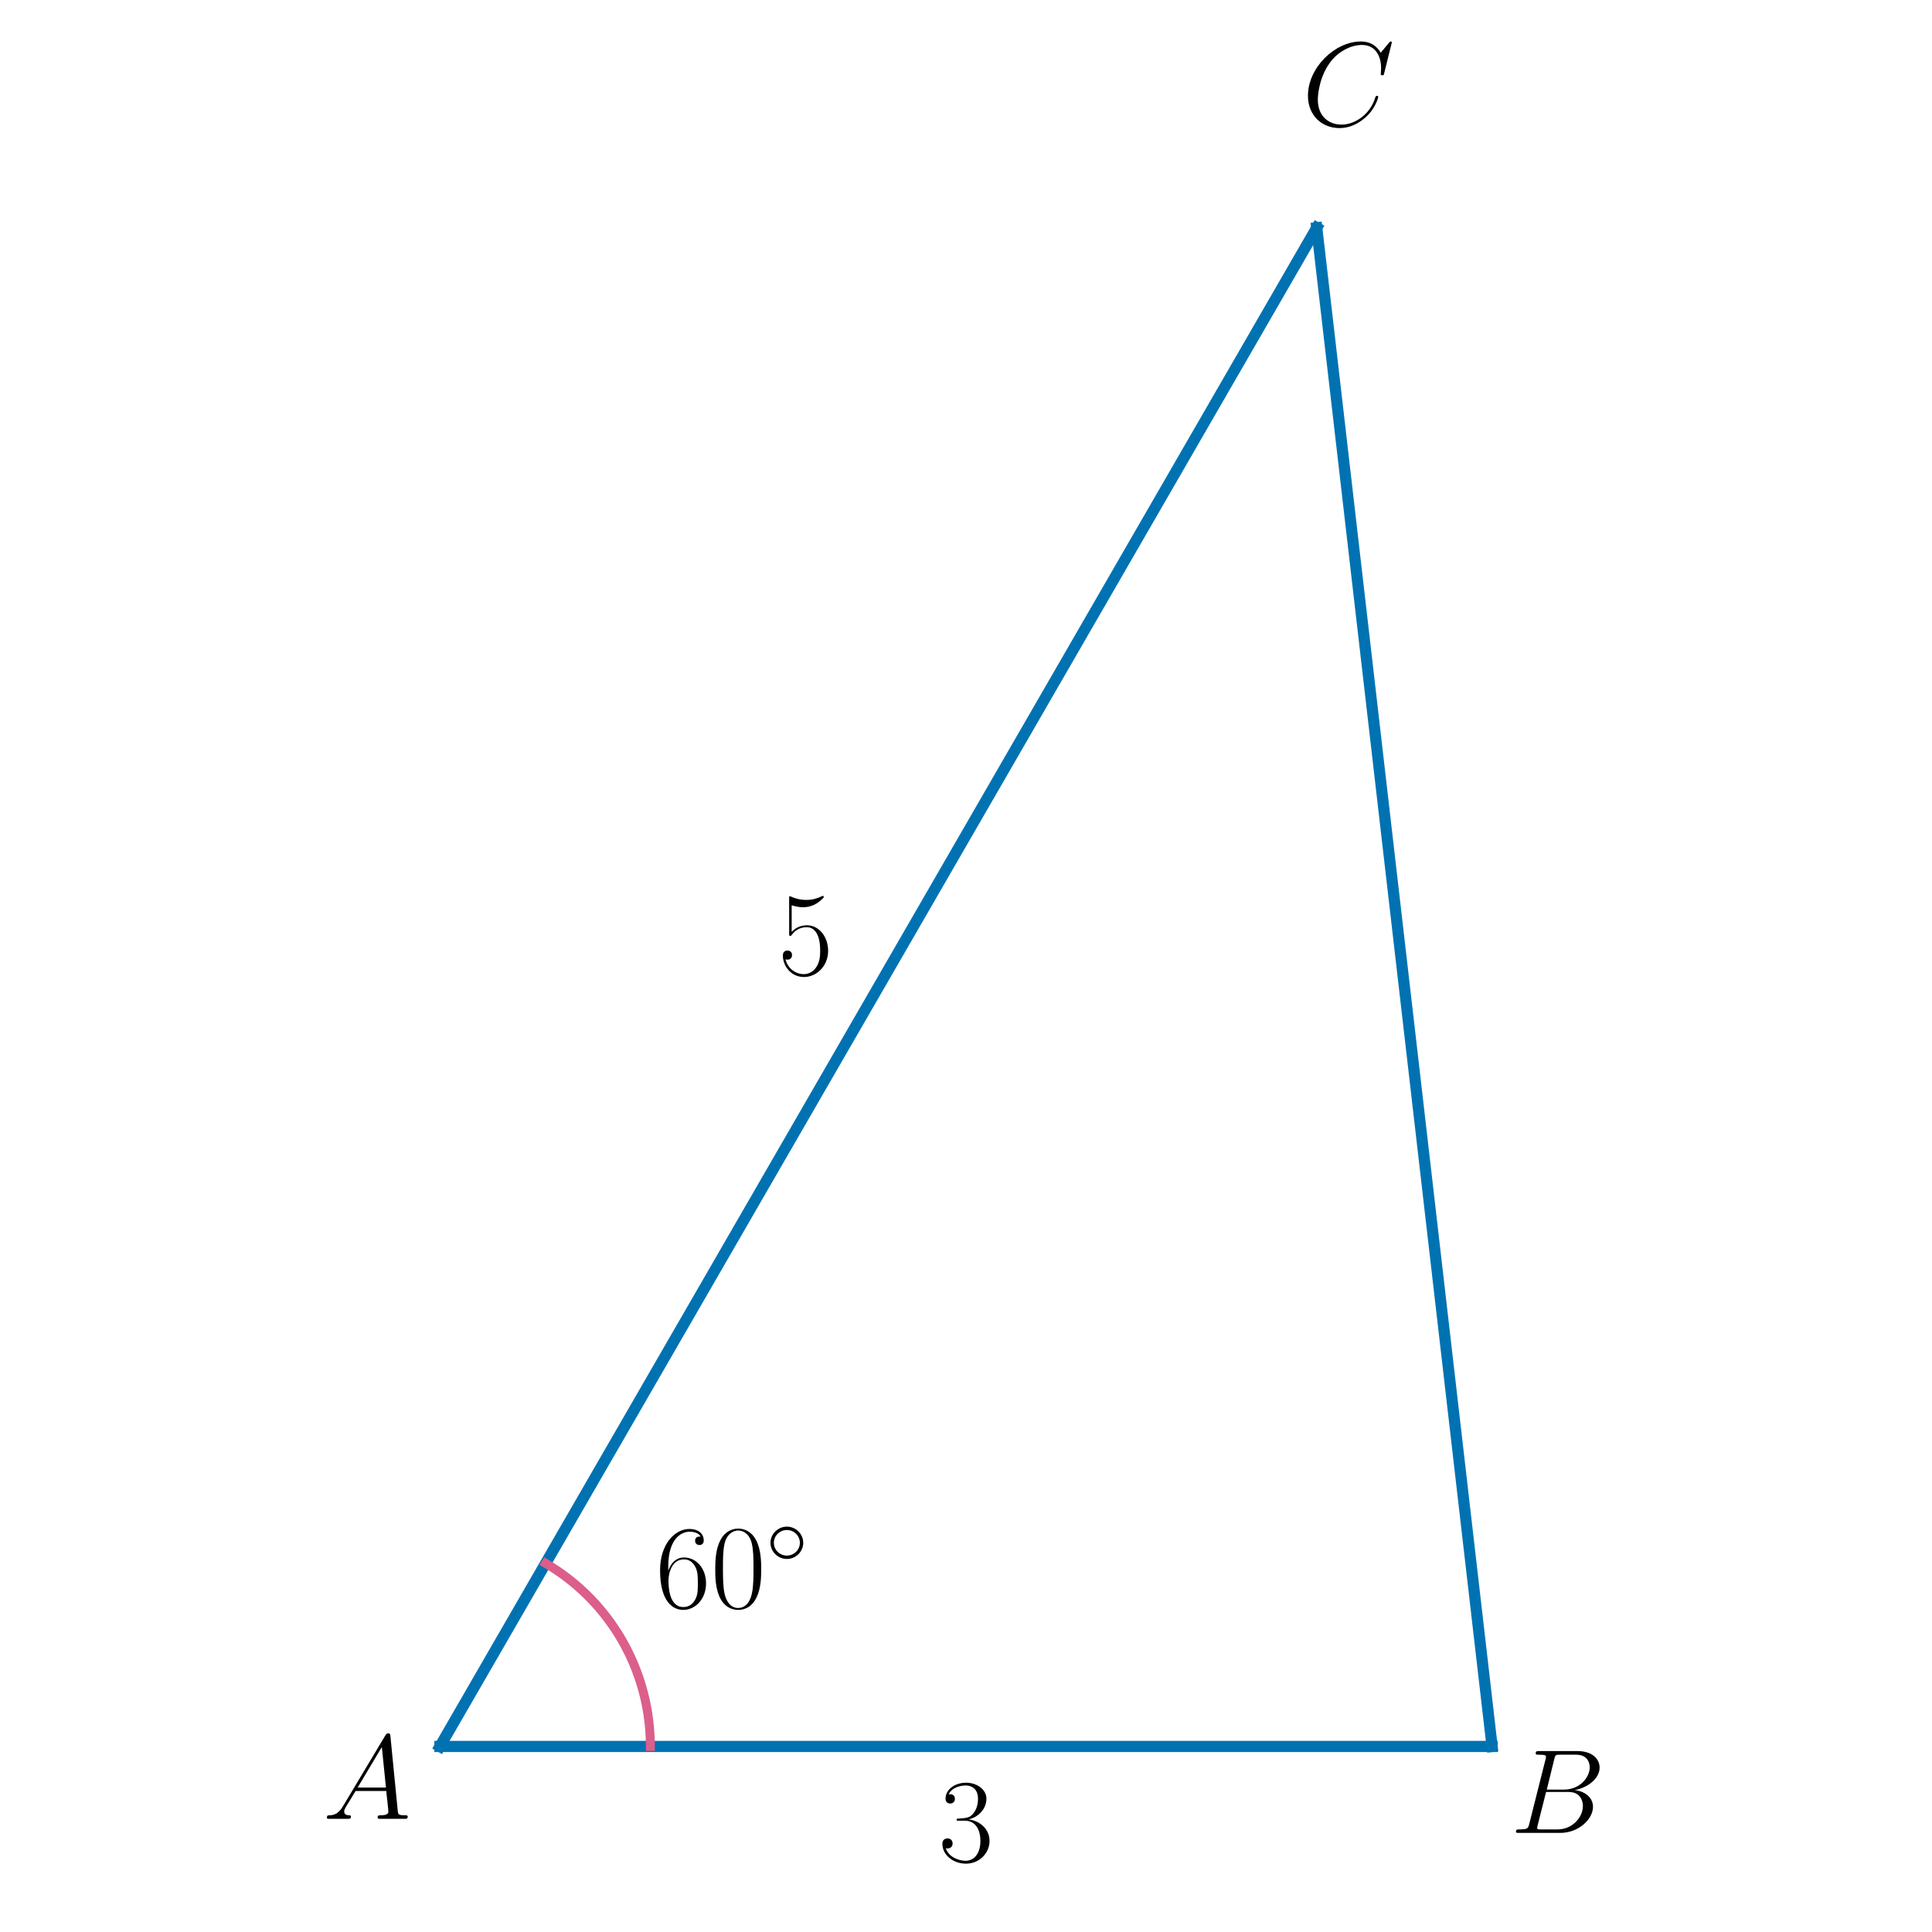
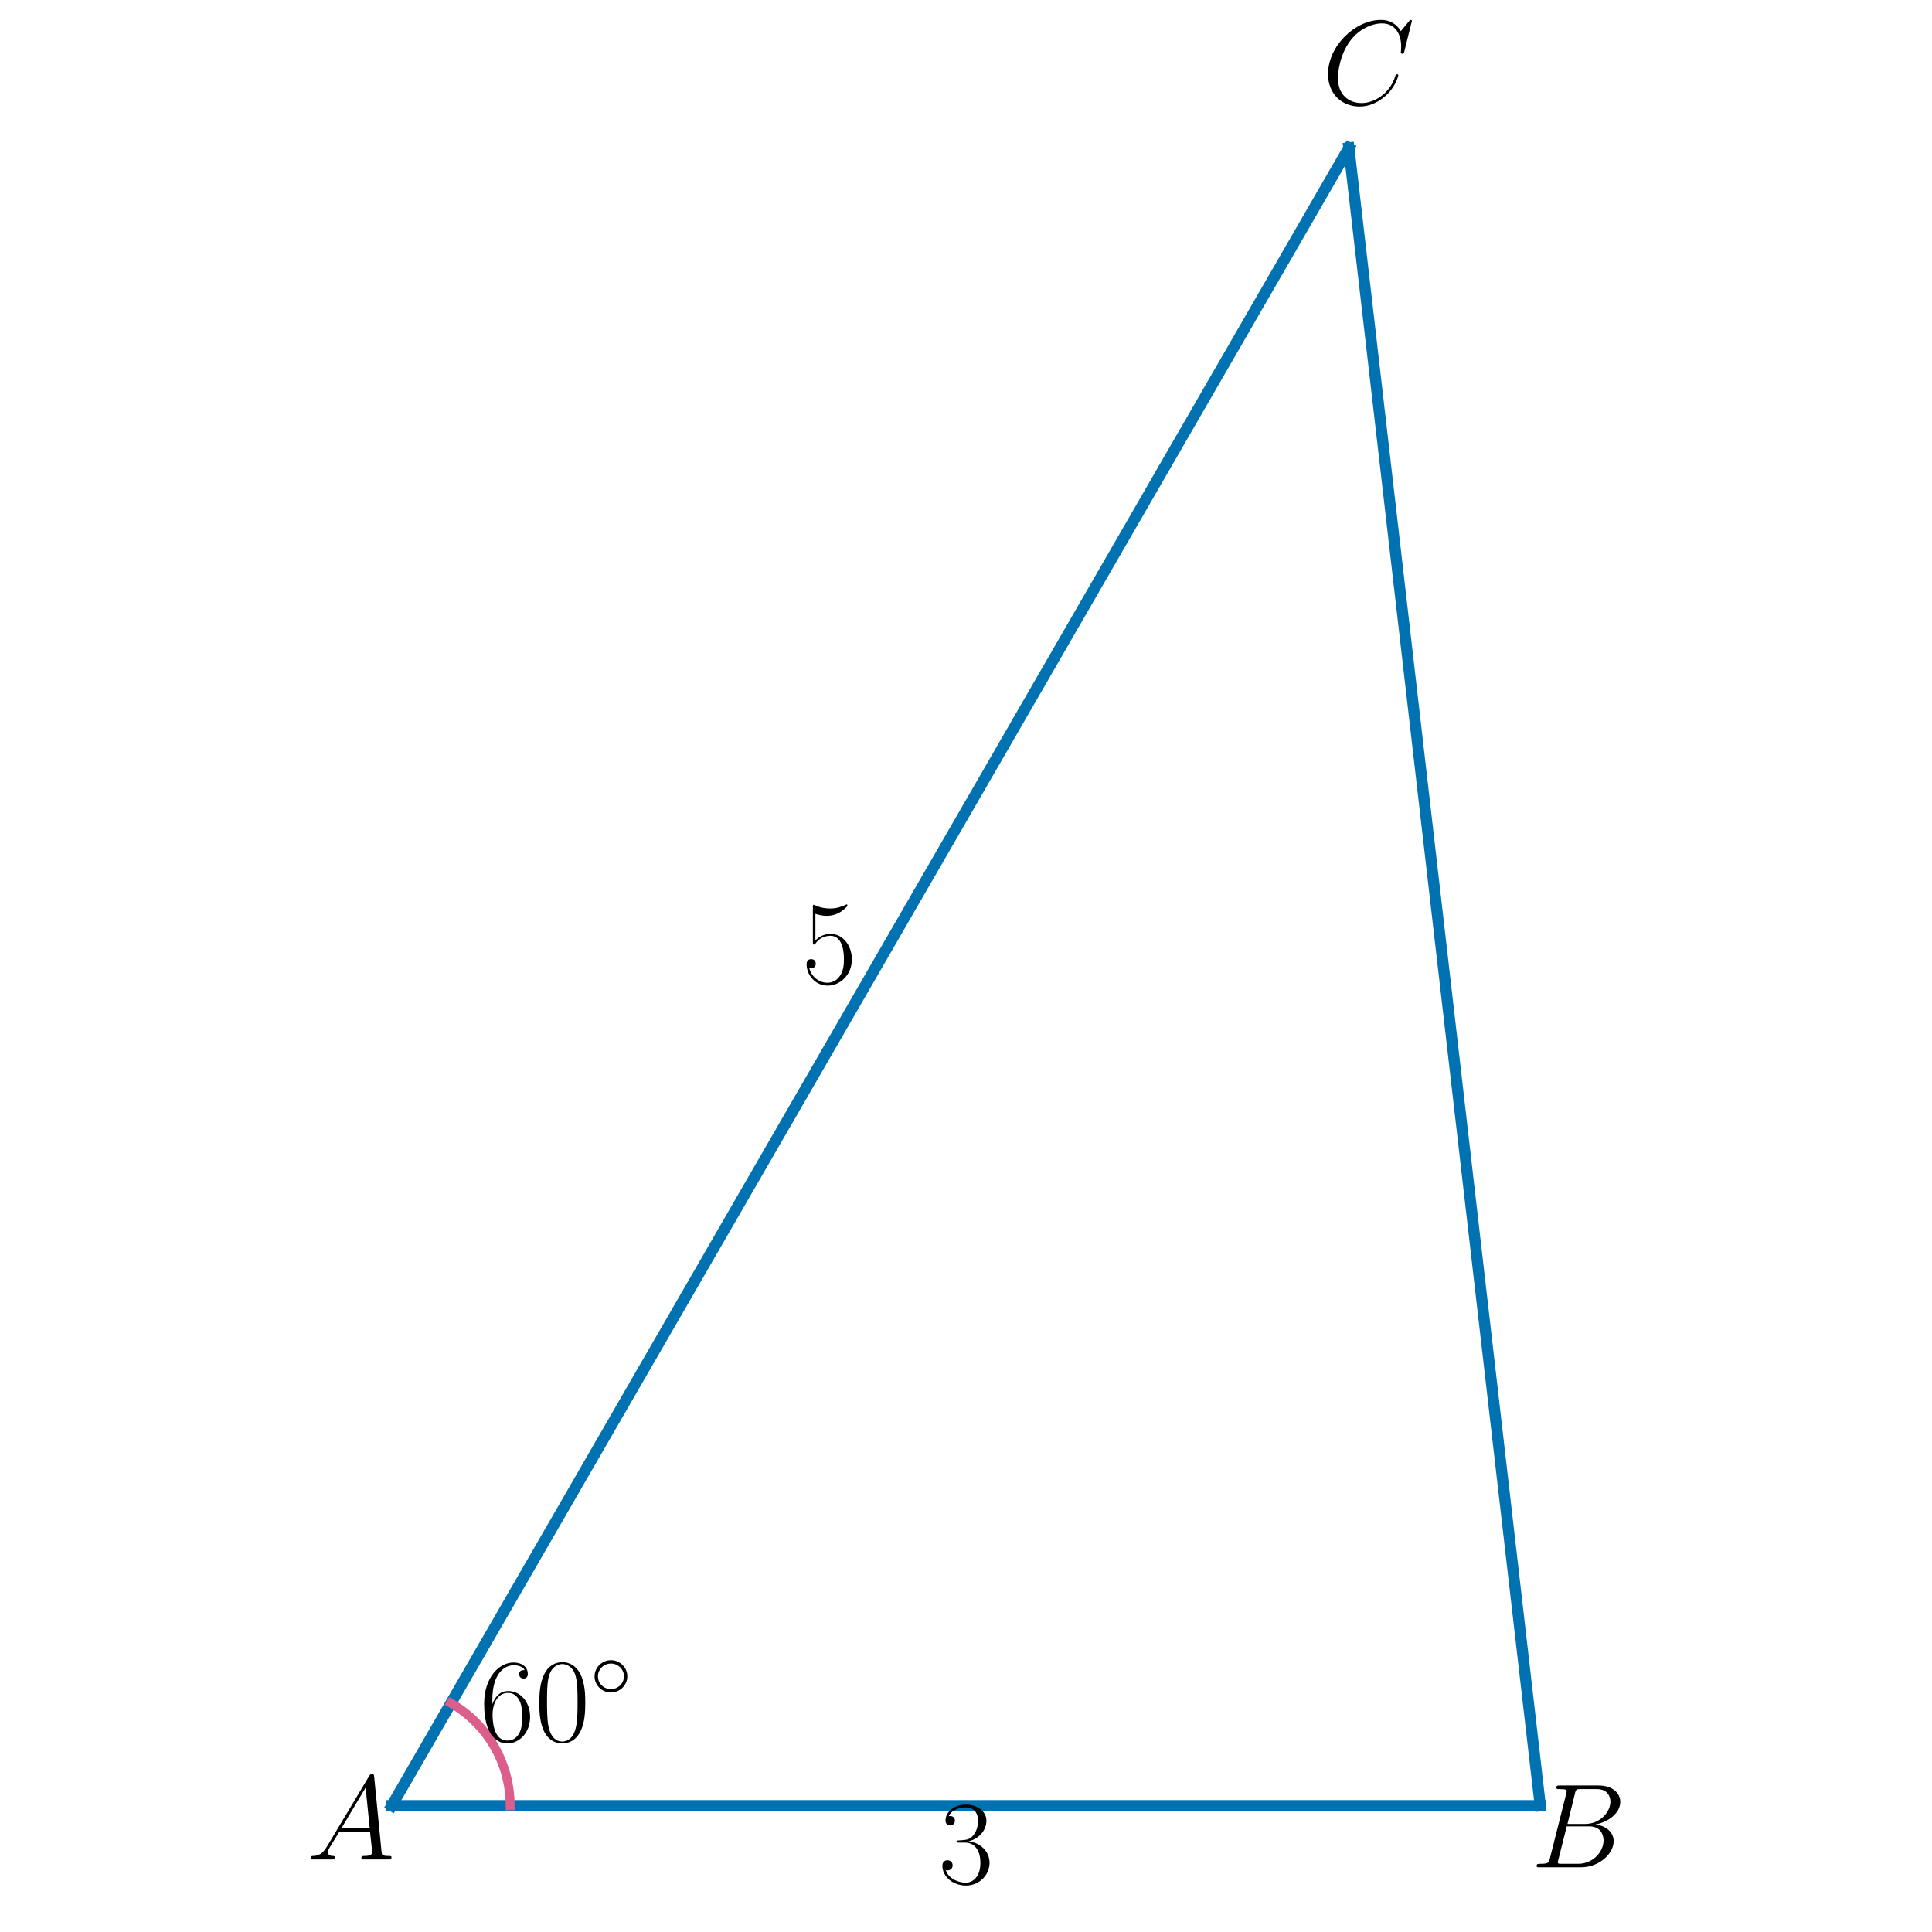
<svg xmlns="http://www.w3.org/2000/svg" xmlns:xlink="http://www.w3.org/1999/xlink" width="432pt" height="432pt" viewBox="0 0 432 432" version="1.1">
  <defs>
    <style type="text/css">*{stroke-linejoin: round; stroke-linecap: butt}</style>
  </defs>
  <g id="figure_1">
    <g id="patch_1">
      <path d="M 0 432  L 432 432  L 432 0  L 0 0  L 0 432  z " style="fill: none" />
    </g>
    <g id="axes_1">
      <g id="line2d_1">
-         <path d="M 98.362 390.515  L 333.638 390.515  " clip-path="url(#pb211a20eb0)" style="fill: none; stroke: #0072b2; stroke-width: 2.5; stroke-linecap: square" />
+         <path d="M 87.591 403.76  L 344.409 403.76  " clip-path="url(#p03131b7c2f)" style="fill: none; stroke: #0072b2; stroke-width: 2.5; stroke-linecap: square" />
      </g>
      <g id="line2d_2">
-         <path d="M 333.638 390.515  L 294.425 50.923  " clip-path="url(#pb211a20eb0)" style="fill: none; stroke: #0072b2; stroke-width: 2.5; stroke-linecap: square" />
+         <path d="M 344.409 403.76  L 301.606 33.076  " clip-path="url(#p03131b7c2f)" style="fill: none; stroke: #0072b2; stroke-width: 2.5; stroke-linecap: square" />
      </g>
      <g id="line2d_3">
-         <path d="M 294.425 50.923  L 98.362 390.515  " clip-path="url(#pb211a20eb0)" style="fill: none; stroke: #0072b2; stroke-width: 2.5; stroke-linecap: square" />
+         <path d="M 301.606 33.076  L 87.591 403.76  " clip-path="url(#p03131b7c2f)" style="fill: none; stroke: #0072b2; stroke-width: 2.5; stroke-linecap: square" />
      </g>
      <g id="line2d_4">
-         <path d="M 145.417 390.515  L 145.406 389.484  L 145.373 388.455  L 145.317 387.426  L 145.239 386.398  L 145.139 385.373  L 145.017 384.35  L 144.873 383.329  L 144.706 382.313  L 144.518 381.3  L 144.308 380.291  L 144.076 379.287  L 143.822 378.289  L 143.547 377.297  L 143.251 376.31  L 142.933 375.331  L 142.594 374.358  L 142.235 373.393  L 141.854 372.437  L 141.453 371.489  L 141.032 370.55  L 140.59 369.62  L 140.128 368.7  L 139.647 367.791  L 139.146 366.892  L 138.626 366.005  L 138.086 365.129  L 137.528 364.265  L 136.952 363.413  L 136.357 362.575  L 135.744 361.749  L 135.113 360.938  L 134.465 360.14  L 133.8 359.357  L 133.118 358.588  L 132.42 357.834  L 131.705 357.096  L 130.975 356.374  L 130.229 355.668  L 129.468 354.978  L 128.693 354.306  L 127.903 353.65  L 127.099 353.012  L 126.282 352.392  L 125.451 351.789  L 124.607 351.205  L 123.751 350.64  L 122.884 350.093  L 122.004 349.566  " clip-path="url(#pb211a20eb0)" style="fill: none; stroke: #dc5e8b; stroke-width: 2; stroke-linecap: square" />
+         <path d="M 114.069 403.76  L 114.062 403.183  L 114.044 402.605  L 114.012 402.029  L 113.968 401.453  L 113.911 400.878  L 113.842 400.304  L 113.761 399.733  L 113.667 399.163  L 113.56 398.595  L 113.441 398.03  L 113.31 397.467  L 113.167 396.907  L 113.011 396.351  L 112.843 395.798  L 112.664 395.249  L 112.472 394.705  L 112.269 394.164  L 112.053 393.628  L 111.826 393.097  L 111.588 392.571  L 111.338 392.05  L 111.077 391.534  L 110.805 391.025  L 110.521 390.522  L 110.227 390.025  L 109.922 389.534  L 109.607 389.05  L 109.28 388.574  L 108.944 388.104  L 108.597 387.642  L 108.241 387.188  L 107.874 386.741  L 107.498 386.303  L 107.113 385.872  L 106.718 385.451  L 106.314 385.038  L 105.901 384.634  L 105.479 384.239  L 105.049 383.854  L 104.611 383.477  L 104.164 383.111  L 103.71 382.754  L 103.248 382.408  L 102.778 382.071  L 102.301 381.745  L 101.818 381.43  L 101.327 381.124  L 100.83 380.83  " clip-path="url(#p03131b7c2f)" style="fill: none; stroke: #dc5e8b; stroke-width: 2; stroke-linecap: square" />
      </g>
      <g id="text_1">
-         <g transform="translate(209.8318 416.1831) scale(0.27 -0.27)">
+         <g transform="translate(209.8318 421.0752) scale(0.27 -0.27)">
          <defs>
            <path id="CMR17-33" d="M 1414 2157  C 1984 2157 2234 1662 2234 1090  C 2234 320 1824 25 1453 25  C 1114 25 563 194 390 693  C 422 680 454 680 486 680  C 640 680 755 782 755 948  C 755 1133 614 1216 486 1216  C 378 1216 211 1165 211 926  C 211 335 787 -128 1466 -128  C 2176 -128 2720 430 2720 1085  C 2720 1707 2208 2157 1600 2227  C 2086 2328 2554 2756 2554 3329  C 2554 3820 2048 4179 1472 4179  C 890 4179 378 3829 378 3329  C 378 3110 544 3072 627 3072  C 762 3072 877 3155 877 3321  C 877 3486 762 3569 627 3569  C 602 3569 570 3569 544 3557  C 730 3959 1235 4032 1459 4032  C 1683 4032 2106 3925 2106 3320  C 2106 3143 2080 2828 1862 2550  C 1670 2304 1453 2304 1242 2284  C 1210 2284 1062 2269 1037 2269  C 992 2263 966 2257 966 2208  C 966 2163 973 2157 1101 2157  L 1414 2157  z " transform="scale(0.015625)" />
          </defs>
          <use xlink:href="#CMR17-33" transform="scale(0.996264)" />
        </g>
      </g>
      <g id="text_2">
-         <g transform="translate(173.9516 217.9249) scale(0.27 -0.27)">
+         <g transform="translate(179.2583 219.8468) scale(0.27 -0.27)">
          <defs>
            <path id="CMR17-35" d="M 730 3692  C 794 3666 1056 3584 1325 3584  C 1920 3584 2246 3911 2432 4100  C 2432 4157 2432 4192 2394 4192  C 2387 4192 2374 4192 2323 4163  C 2099 4058 1837 3973 1517 3973  C 1325 3973 1037 3999 723 4139  C 653 4171 640 4171 634 4171  C 602 4171 595 4164 595 4037  L 595 2203  C 595 2089 595 2057 659 2057  C 691 2057 704 2070 736 2114  C 941 2401 1222 2522 1542 2522  C 1766 2522 2246 2382 2246 1289  C 2246 1085 2246 715 2054 421  C 1894 159 1645 25 1370 25  C 947 25 518 320 403 814  C 429 807 480 795 506 795  C 589 795 749 840 749 1038  C 749 1210 627 1280 506 1280  C 358 1280 262 1190 262 1011  C 262 454 704 -128 1382 -128  C 2042 -128 2669 440 2669 1264  C 2669 2030 2170 2624 1549 2624  C 1222 2624 947 2503 730 2274  L 730 3692  z " transform="scale(0.015625)" />
          </defs>
          <use xlink:href="#CMR17-35" transform="scale(0.996264)" />
        </g>
      </g>
      <g id="text_3">
-         <g transform="translate(72.17621 406.6879) scale(0.27 -0.27)">
+         <g transform="translate(68.54703 415.7797) scale(0.27 -0.27)">
          <defs>
            <path id="CMMI12-41" d="M 1088 691  C 864 314 646 186 339 186  C 269 180 218 180 218 58  C 218 24 250 0 294 0  C 410 0 698 0 813 0  C 998 0 1203 0 1382 0  C 1421 0 1498 0 1498 122  C 1498 180 1446 186 1408 186  C 1261 186 1139 236 1139 388  C 1139 476 1178 546 1261 685  L 1747 1479  L 3379 1479  C 3386 1423 3386 1373 3392 1316  C 3411 1152 3488 495 3488 376  C 3488 186 3162 186 3059 186  C 2989 186 2918 186 2918 70  C 2918 0 2976 0 3014 0  C 3123 0 3251 0 3360 0  L 3725 0  C 4115 0 4397 0 4403 0  C 4448 0 4518 0 4518 122  C 4518 186 4461 186 4365 186  C 4013 186 4006 244 3987 434  L 3597 4404  C 3584 4531 3558 4544 3488 4544  C 3424 4544 3386 4531 3328 4435  L 1088 691  z M 1856 1664  L 3142 3819  L 3360 1664  L 1856 1664  z " transform="scale(0.015625)" />
          </defs>
          <use xlink:href="#CMMI12-41" transform="scale(0.996264)" />
        </g>
      </g>
      <g id="text_4">
-         <g transform="translate(337.6898 409.8375) scale(0.27 -0.27)">
+         <g transform="translate(342.3109 417.5306) scale(0.27 -0.27)">
          <defs>
            <path id="CMMI12-42" d="M 2342 3921  C 2400 4160 2426 4160 2675 4160  L 3507 4160  C 4230 4160 4230 3544 4230 3485  C 4230 2966 3712 2304 2867 2304  L 1946 2304  L 2342 3921  z M 3424 2275  C 4122 2402 4755 2886 4755 3473  C 4755 3970 4314 4352 3590 4352  L 1536 4352  C 1414 4352 1357 4352 1357 4226  C 1357 4160 1414 4160 1510 4160  C 1901 4160 1901 4112 1901 4044  C 1901 4032 1901 3993 1875 3897  L 1011 472  C 954 249 941 185 493 185  C 371 185 307 185 307 70  C 307 0 346 0 474 0  L 2669 0  C 3648 0 4403 739 4403 1383  C 4403 1906 3942 2224 3424 2275  z M 2515 185  L 1651 185  C 1562 185 1549 185 1510 192  C 1440 198 1434 211 1434 261  C 1434 305 1446 343 1459 399  L 1907 2176  L 3110 2176  C 3866 2176 3866 1483 3866 1433  C 3866 828 3309 185 2515 185  z " transform="scale(0.015625)" />
          </defs>
          <use xlink:href="#CMMI12-42" transform="scale(0.996264)" />
        </g>
      </g>
      <g id="text_5">
-         <g transform="translate(291.1172 28.10399) scale(0.27 -0.27)">
+         <g transform="translate(295.607 23.28043) scale(0.27 -0.27)">
          <defs>
            <path id="CMMI12-43" d="M 4781 4423  C 4781 4480 4736 4480 4723 4480  C 4710 4480 4685 4480 4634 4416  L 4192 3882  C 3968 4264 3616 4480 3136 4480  C 1754 4480 320 3088 320 1595  C 320 533 1069 -128 2003 -128  C 2515 -128 2963 88 3334 400  C 3891 863 4058 1481 4058 1531  C 4058 1588 4006 1588 3987 1588  C 3930 1588 3923 1550 3910 1524  C 3616 534 2752 57 2112 57  C 1434 57 845 489 845 1391  C 845 1595 909 2700 1632 3532  C 1984 3939 2586 4295 3194 4295  C 3898 4295 4211 3717 4211 3068  C 4211 2903 4192 2764 4192 2738  C 4192 2681 4256 2681 4275 2681  C 4346 2681 4352 2687 4378 2801  L 4781 4423  z " transform="scale(0.015625)" />
          </defs>
          <use xlink:href="#CMMI12-43" transform="scale(0.996264)" />
        </g>
      </g>
      <g id="text_6">
-         <g transform="translate(146.5726 359.4423) scale(0.27 -0.27)">
+         <g transform="translate(107.2358 389.3023) scale(0.27 -0.27)">
          <defs>
            <path id="CMR17-36" d="M 678 2176  C 678 3690 1395 4032 1811 4032  C 1946 4032 2272 4009 2400 3776  C 2298 3776 2106 3776 2106 3553  C 2106 3381 2246 3323 2336 3323  C 2394 3323 2566 3348 2566 3560  C 2566 3954 2246 4179 1805 4179  C 1043 4179 243 3390 243 1984  C 243 253 966 -128 1478 -128  C 2099 -128 2688 427 2688 1283  C 2688 2081 2170 2662 1517 2662  C 1126 2662 838 2407 678 1960  L 678 2176  z M 1478 25  C 691 25 691 1200 691 1436  C 691 1896 909 2560 1504 2560  C 1613 2560 1926 2560 2138 2120  C 2253 1870 2253 1609 2253 1289  C 2253 944 2253 690 2118 434  C 1978 171 1773 25 1478 25  z " transform="scale(0.015625)" />
            <path id="CMR17-30" d="M 2688 2025  C 2688 2416 2682 3080 2413 3591  C 2176 4039 1798 4198 1466 4198  C 1158 4198 768 4058 525 3597  C 269 3118 243 2524 243 2025  C 243 1661 250 1106 448 619  C 723 -39 1216 -128 1466 -128  C 1760 -128 2208 -7 2470 600  C 2662 1042 2688 1559 2688 2025  z M 1466 -26  C 1056 -26 813 325 723 812  C 653 1188 653 1738 653 2096  C 653 2588 653 2997 736 3387  C 858 3929 1216 4096 1466 4096  C 1728 4096 2067 3923 2189 3400  C 2272 3036 2278 2607 2278 2096  C 2278 1680 2278 1169 2202 792  C 2067 95 1690 -26 1466 -26  z " transform="scale(0.015625)" />
            <path id="CMSY10-e" d="M 2842 1600  C 2842 2277 2272 2828 1600 2828  C 909 2828 352 2264 352 1600  C 352 930 909 372 1600 372  C 2272 372 2842 923 2842 1600  z M 1600 628  C 1043 628 608 1070 608 1600  C 608 2130 1050 2572 1600 2572  C 2131 2572 2586 2142 2586 1600  C 2586 1058 2131 628 1600 628  z " transform="scale(0.015625)" />
          </defs>
          <use xlink:href="#CMR17-36" transform="scale(0.996264)" />
          <use xlink:href="#CMR17-30" transform="translate(45.69048 0) scale(0.996264)" />
          <use xlink:href="#CMSY10-e" transform="translate(91.38095 36.15364) scale(0.697382)" />
        </g>
      </g>
    </g>
  </g>
  <defs>
-     <clipPath id="pb211a20eb0">
-       <rect x="10.8" y="33.944" width="410.4" height="373.551" />
+     <clipPath id="p03131b7c2f">
+       <rect x="10.8" y="21.113" width="410.4" height="394.611" />
    </clipPath>
  </defs>
</svg>
